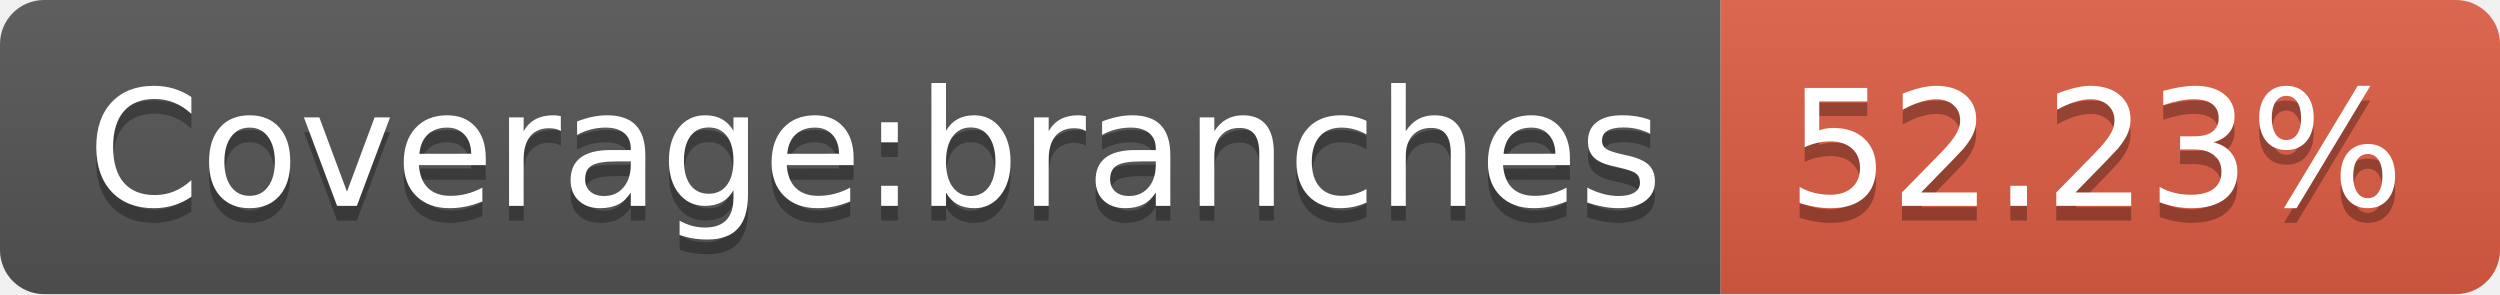
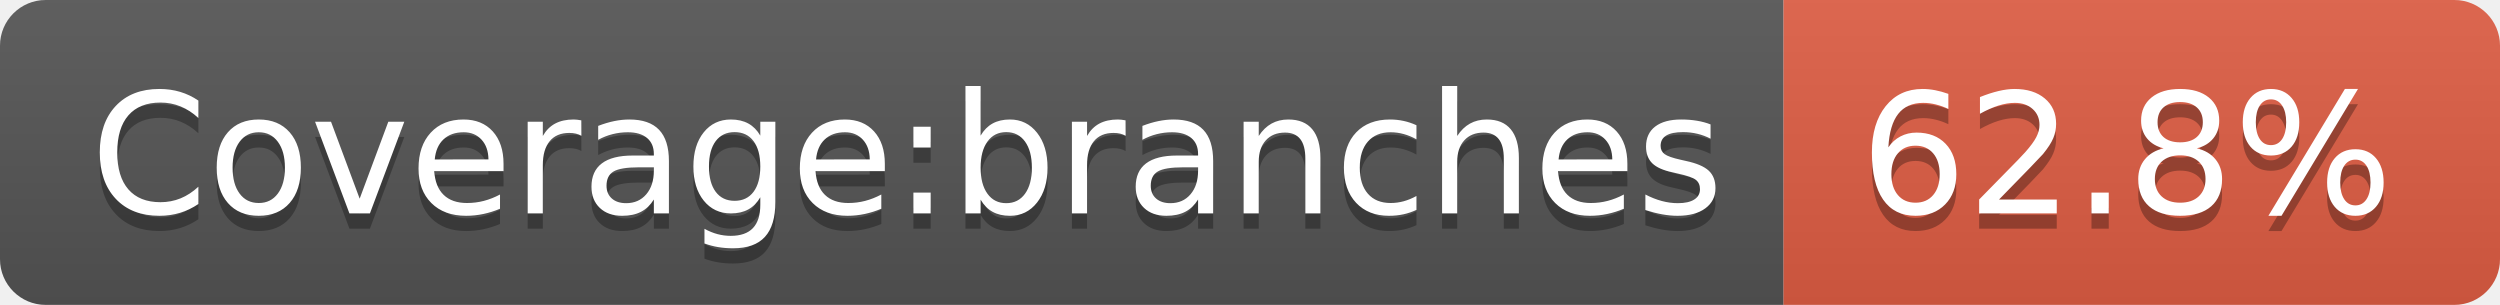
- <svg xmlns="http://www.w3.org/2000/svg" width="170" height="20" role="img" aria-label="Coverage:branches: 52.23%">
+ <svg xmlns="http://www.w3.org/2000/svg" width="164" height="20" role="img" aria-label="Coverage:branches: 62.8%">
  <linearGradient id="s" x2="0" y2="100%">
    <stop offset="0" stop-color="#bbb" stop-opacity=".1" />
    <stop offset="1" stop-opacity=".1" />
  </linearGradient>
  <clipPath id="r">
-     <rect width="170" height="20" rx="3" fill="#fff" />
+     <rect width="164" height="20" rx="3" fill="#fff" />
  </clipPath>
  <g clip-path="url(#r)">
    <rect width="117" height="20" fill="#555" />
-     <rect x="117" width="53" height="20" fill="#e05d44" />
-     <rect width="170" height="20" fill="url(#s)" />
+     <rect x="117" width="47" height="20" fill="#e05d44" />
+     <rect width="164" height="20" fill="url(#s)" />
  </g>
  <g fill="#fff" text-anchor="middle" font-family="Verdana,Geneva,DejaVu Sans,sans-serif" text-rendering="geometricPrecision" font-size="110">
    <text aria-hidden="true" x="595" y="150" fill="#010101" fill-opacity=".3" transform="scale(.1)" textLength="1070">Coverage:branches</text>
    <text x="595" y="140" transform="scale(.1)" fill="#fff" textLength="1070">Coverage:branches</text>
-     <text aria-hidden="true" x="1425" y="150" fill="#010101" fill-opacity=".3" transform="scale(.1)" textLength="430">52.23%</text>
-     <text x="1425" y="140" transform="scale(.1)" fill="#fff" textLength="430">52.23%</text>
+     <text aria-hidden="true" x="1395" y="150" fill="#010101" fill-opacity=".3" transform="scale(.1)" textLength="370">62.8%</text>
+     <text x="1395" y="140" transform="scale(.1)" fill="#fff" textLength="370">62.8%</text>
  </g>
</svg>
